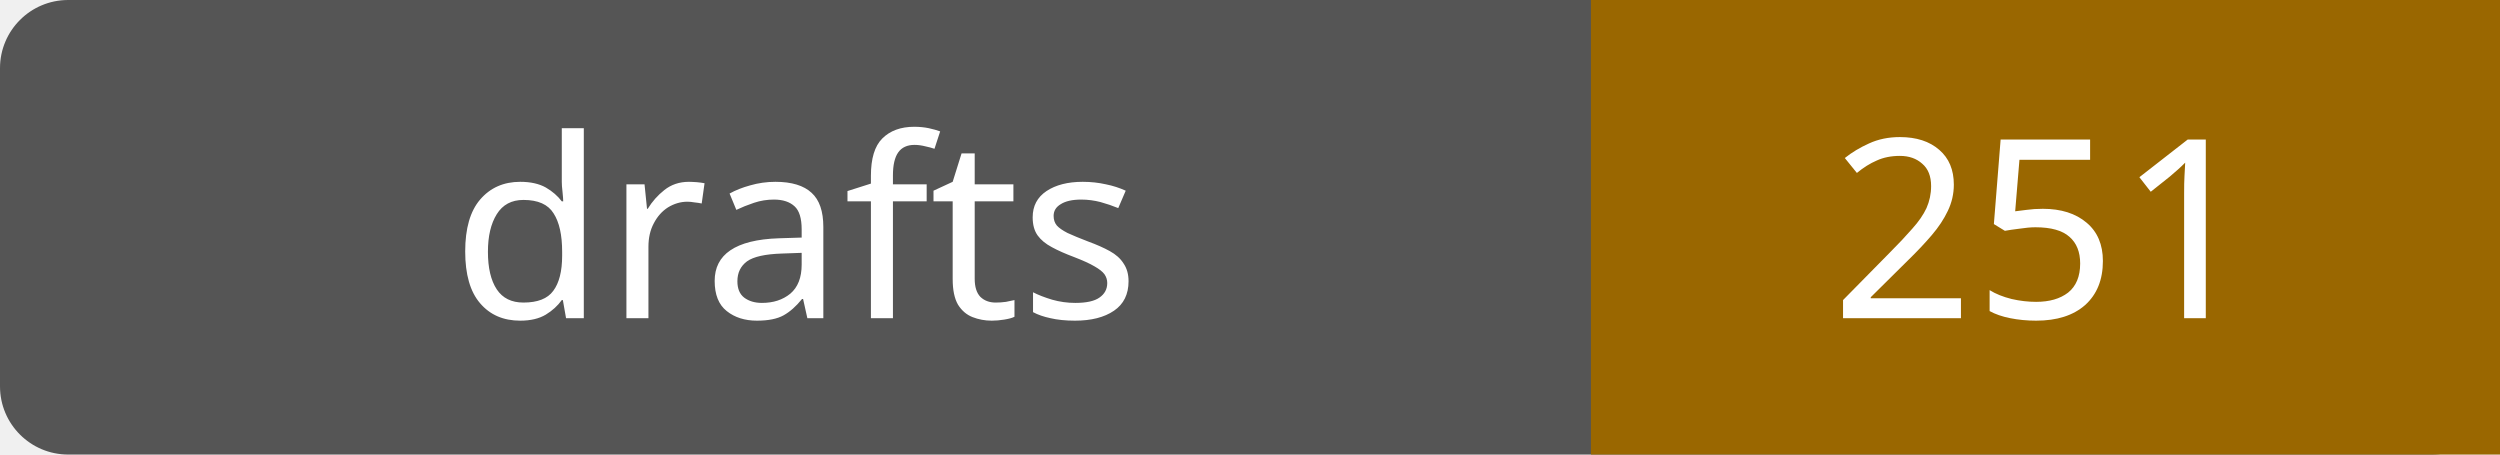
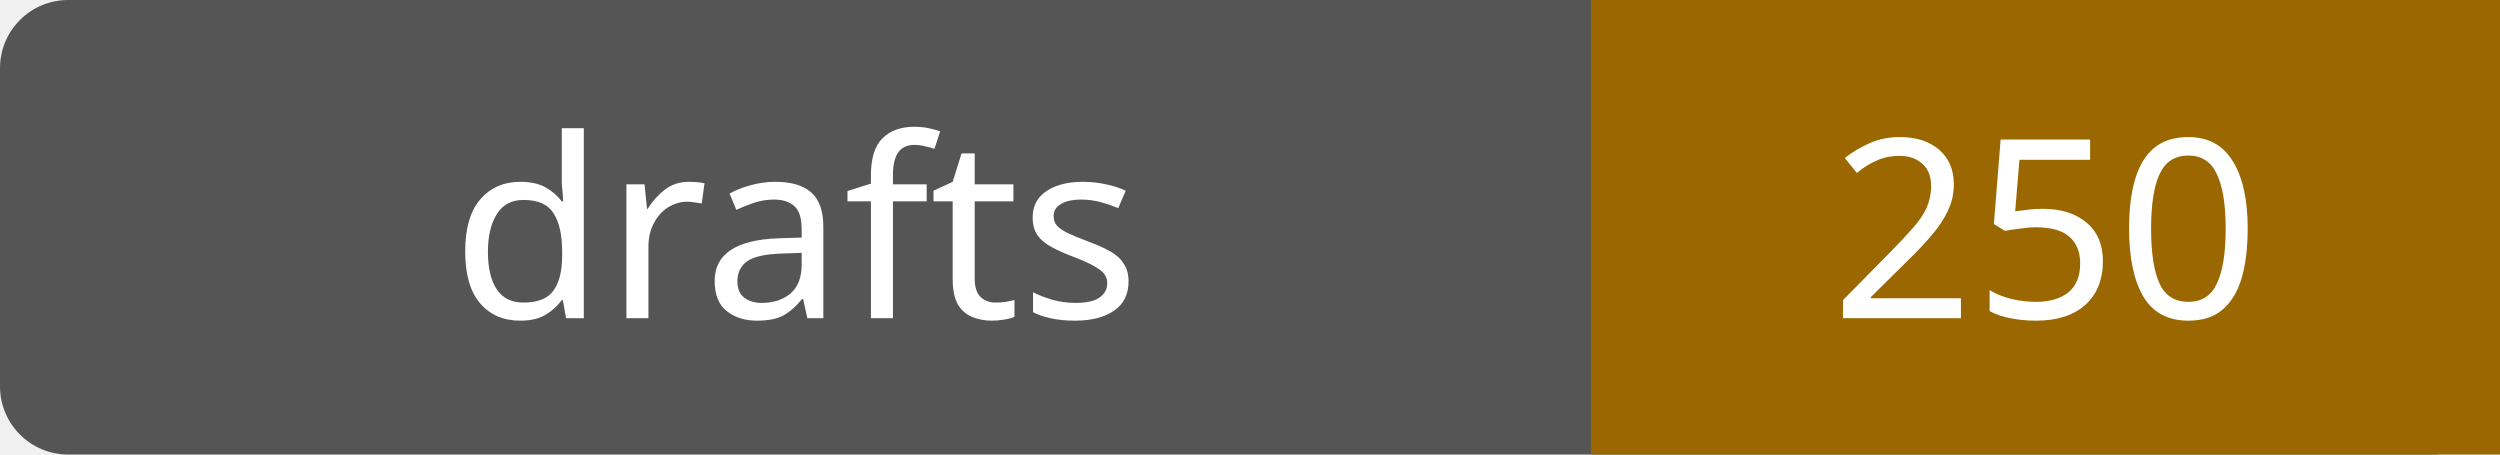
- <svg xmlns="http://www.w3.org/2000/svg" width="110" height="20" role="img" aria-label="drafts: 251">
+ <svg xmlns="http://www.w3.org/2000/svg" width="110" height="20" role="img" aria-label="drafts: 250">
  <rect width="110" height="20" rx="3" fill="#555" />
  <path fill="#9a6700" d="M70 0h40v20H70z" />
  <g fill="#fff" text-anchor="middle" font-family="Verdana,sans-serif" font-size="11">
    <text x="35.0" y="14">drafts</text>
-     <text x="90.0" y="14">251</text>
+     <text x="90.0" y="14">250</text>
  </g>
</svg>
